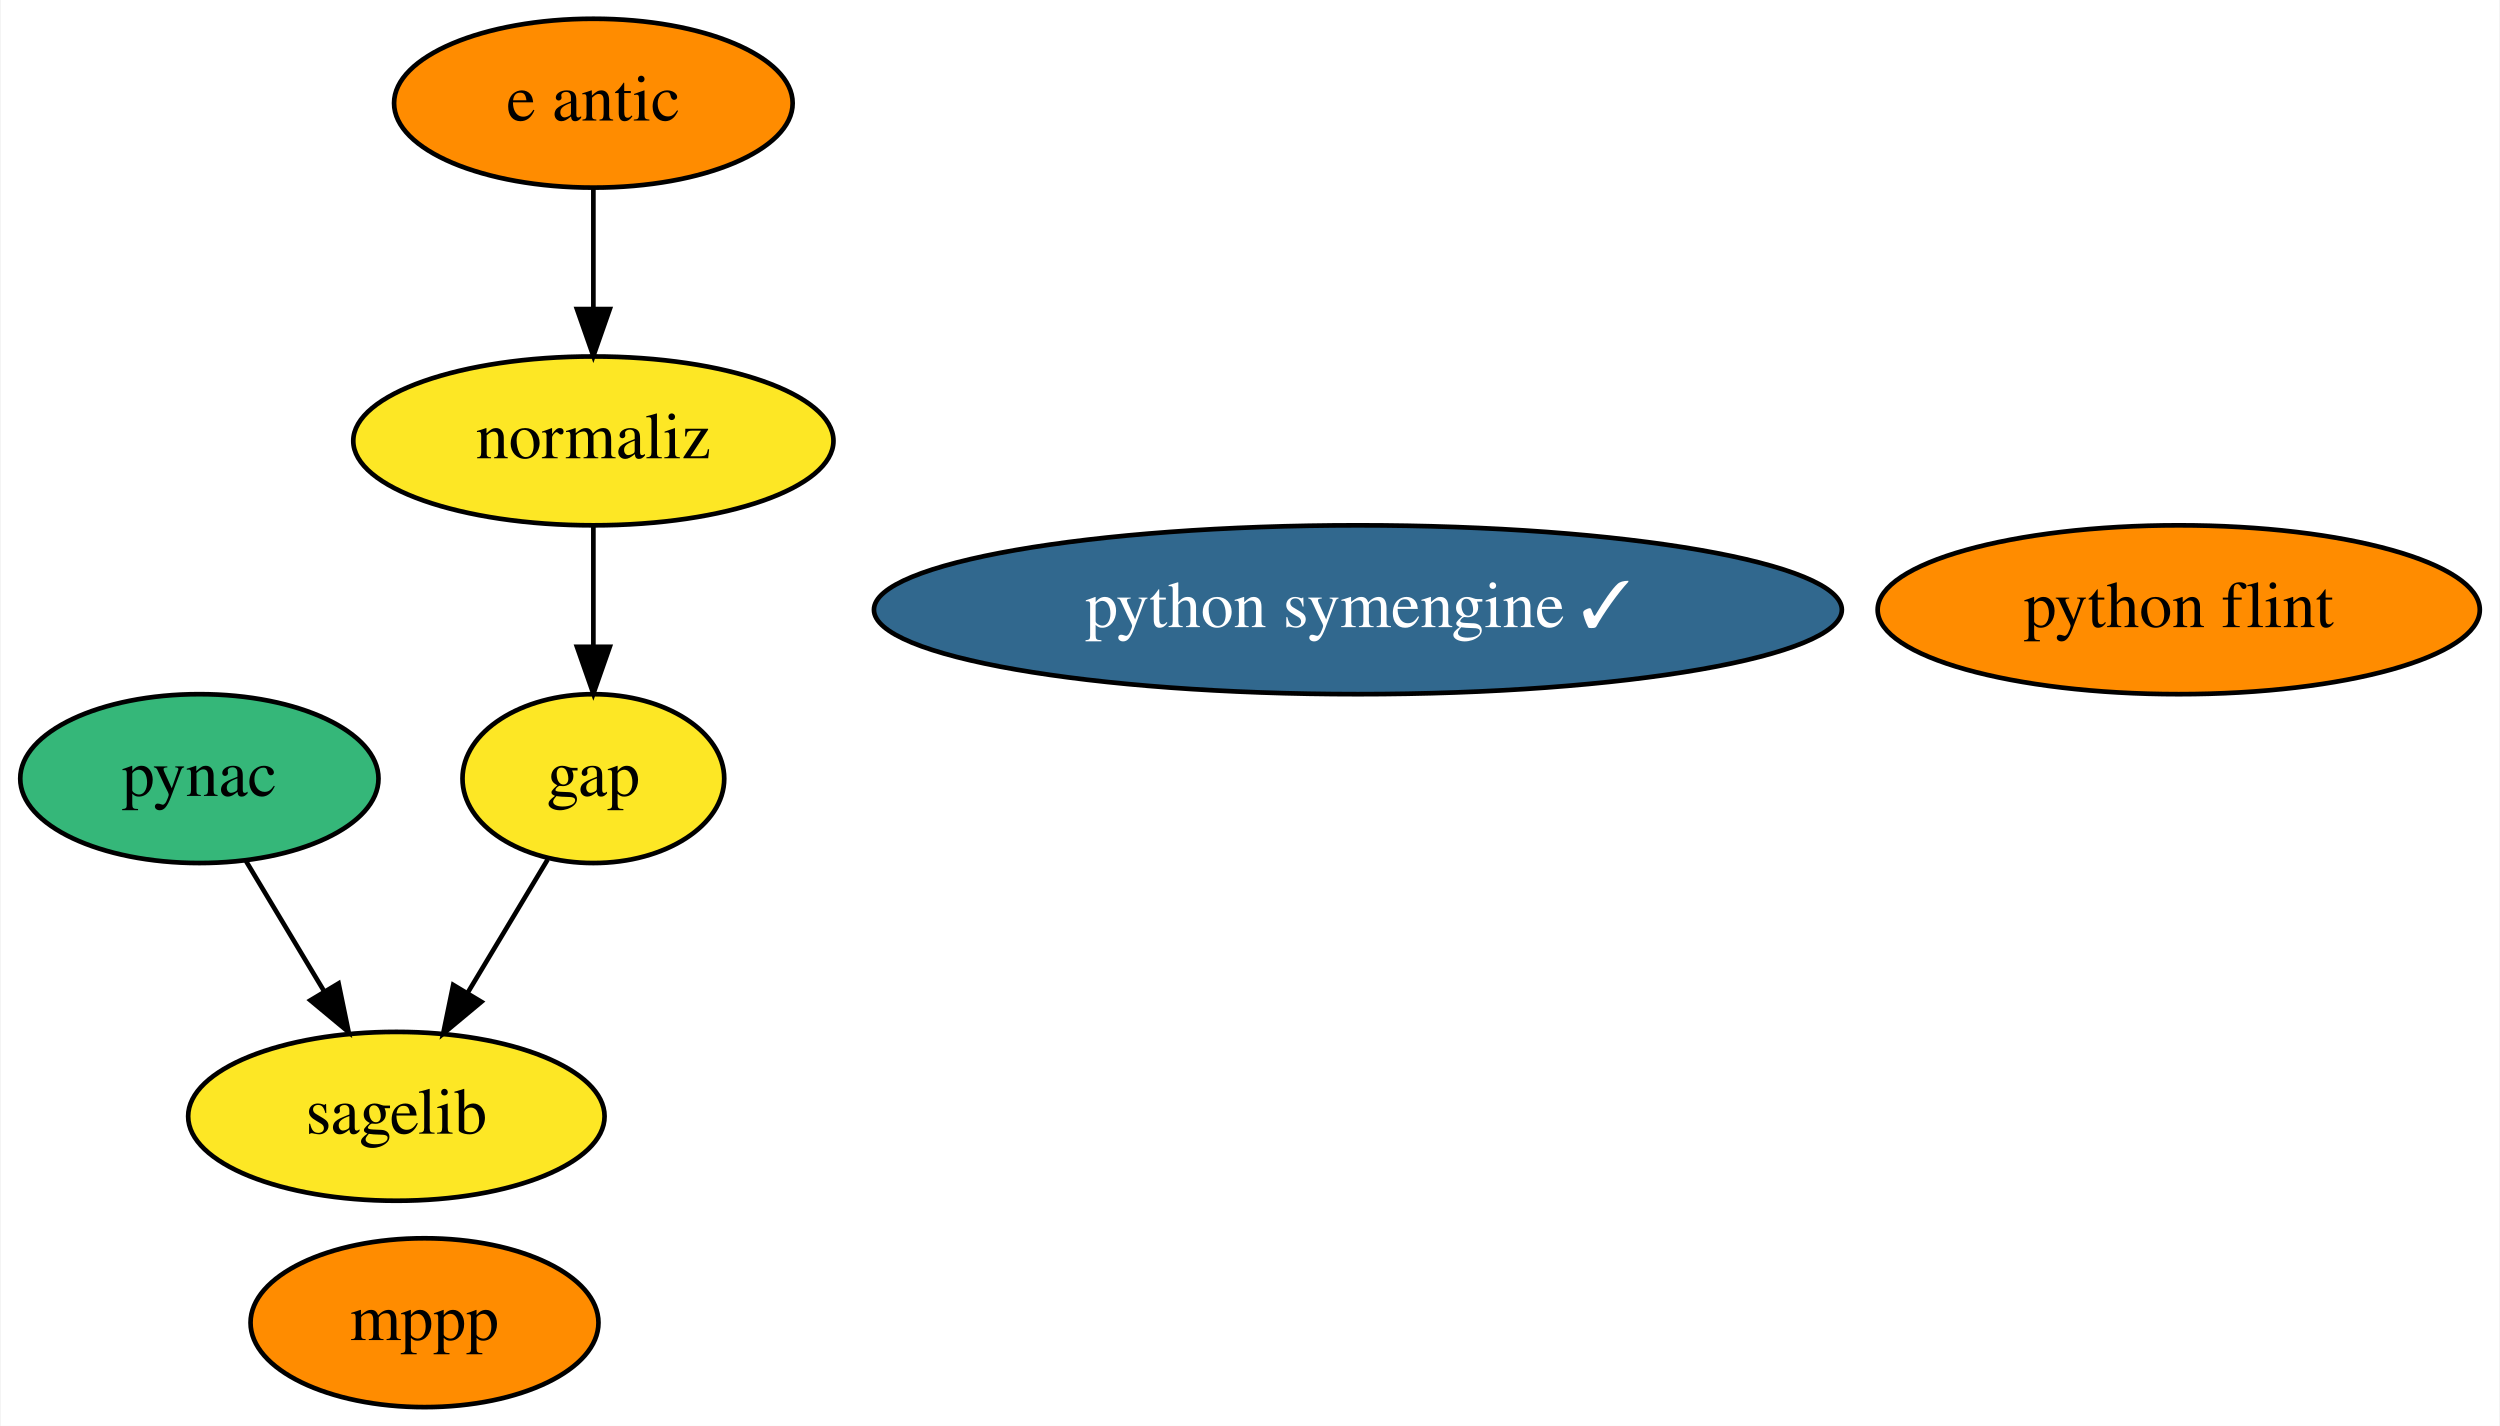
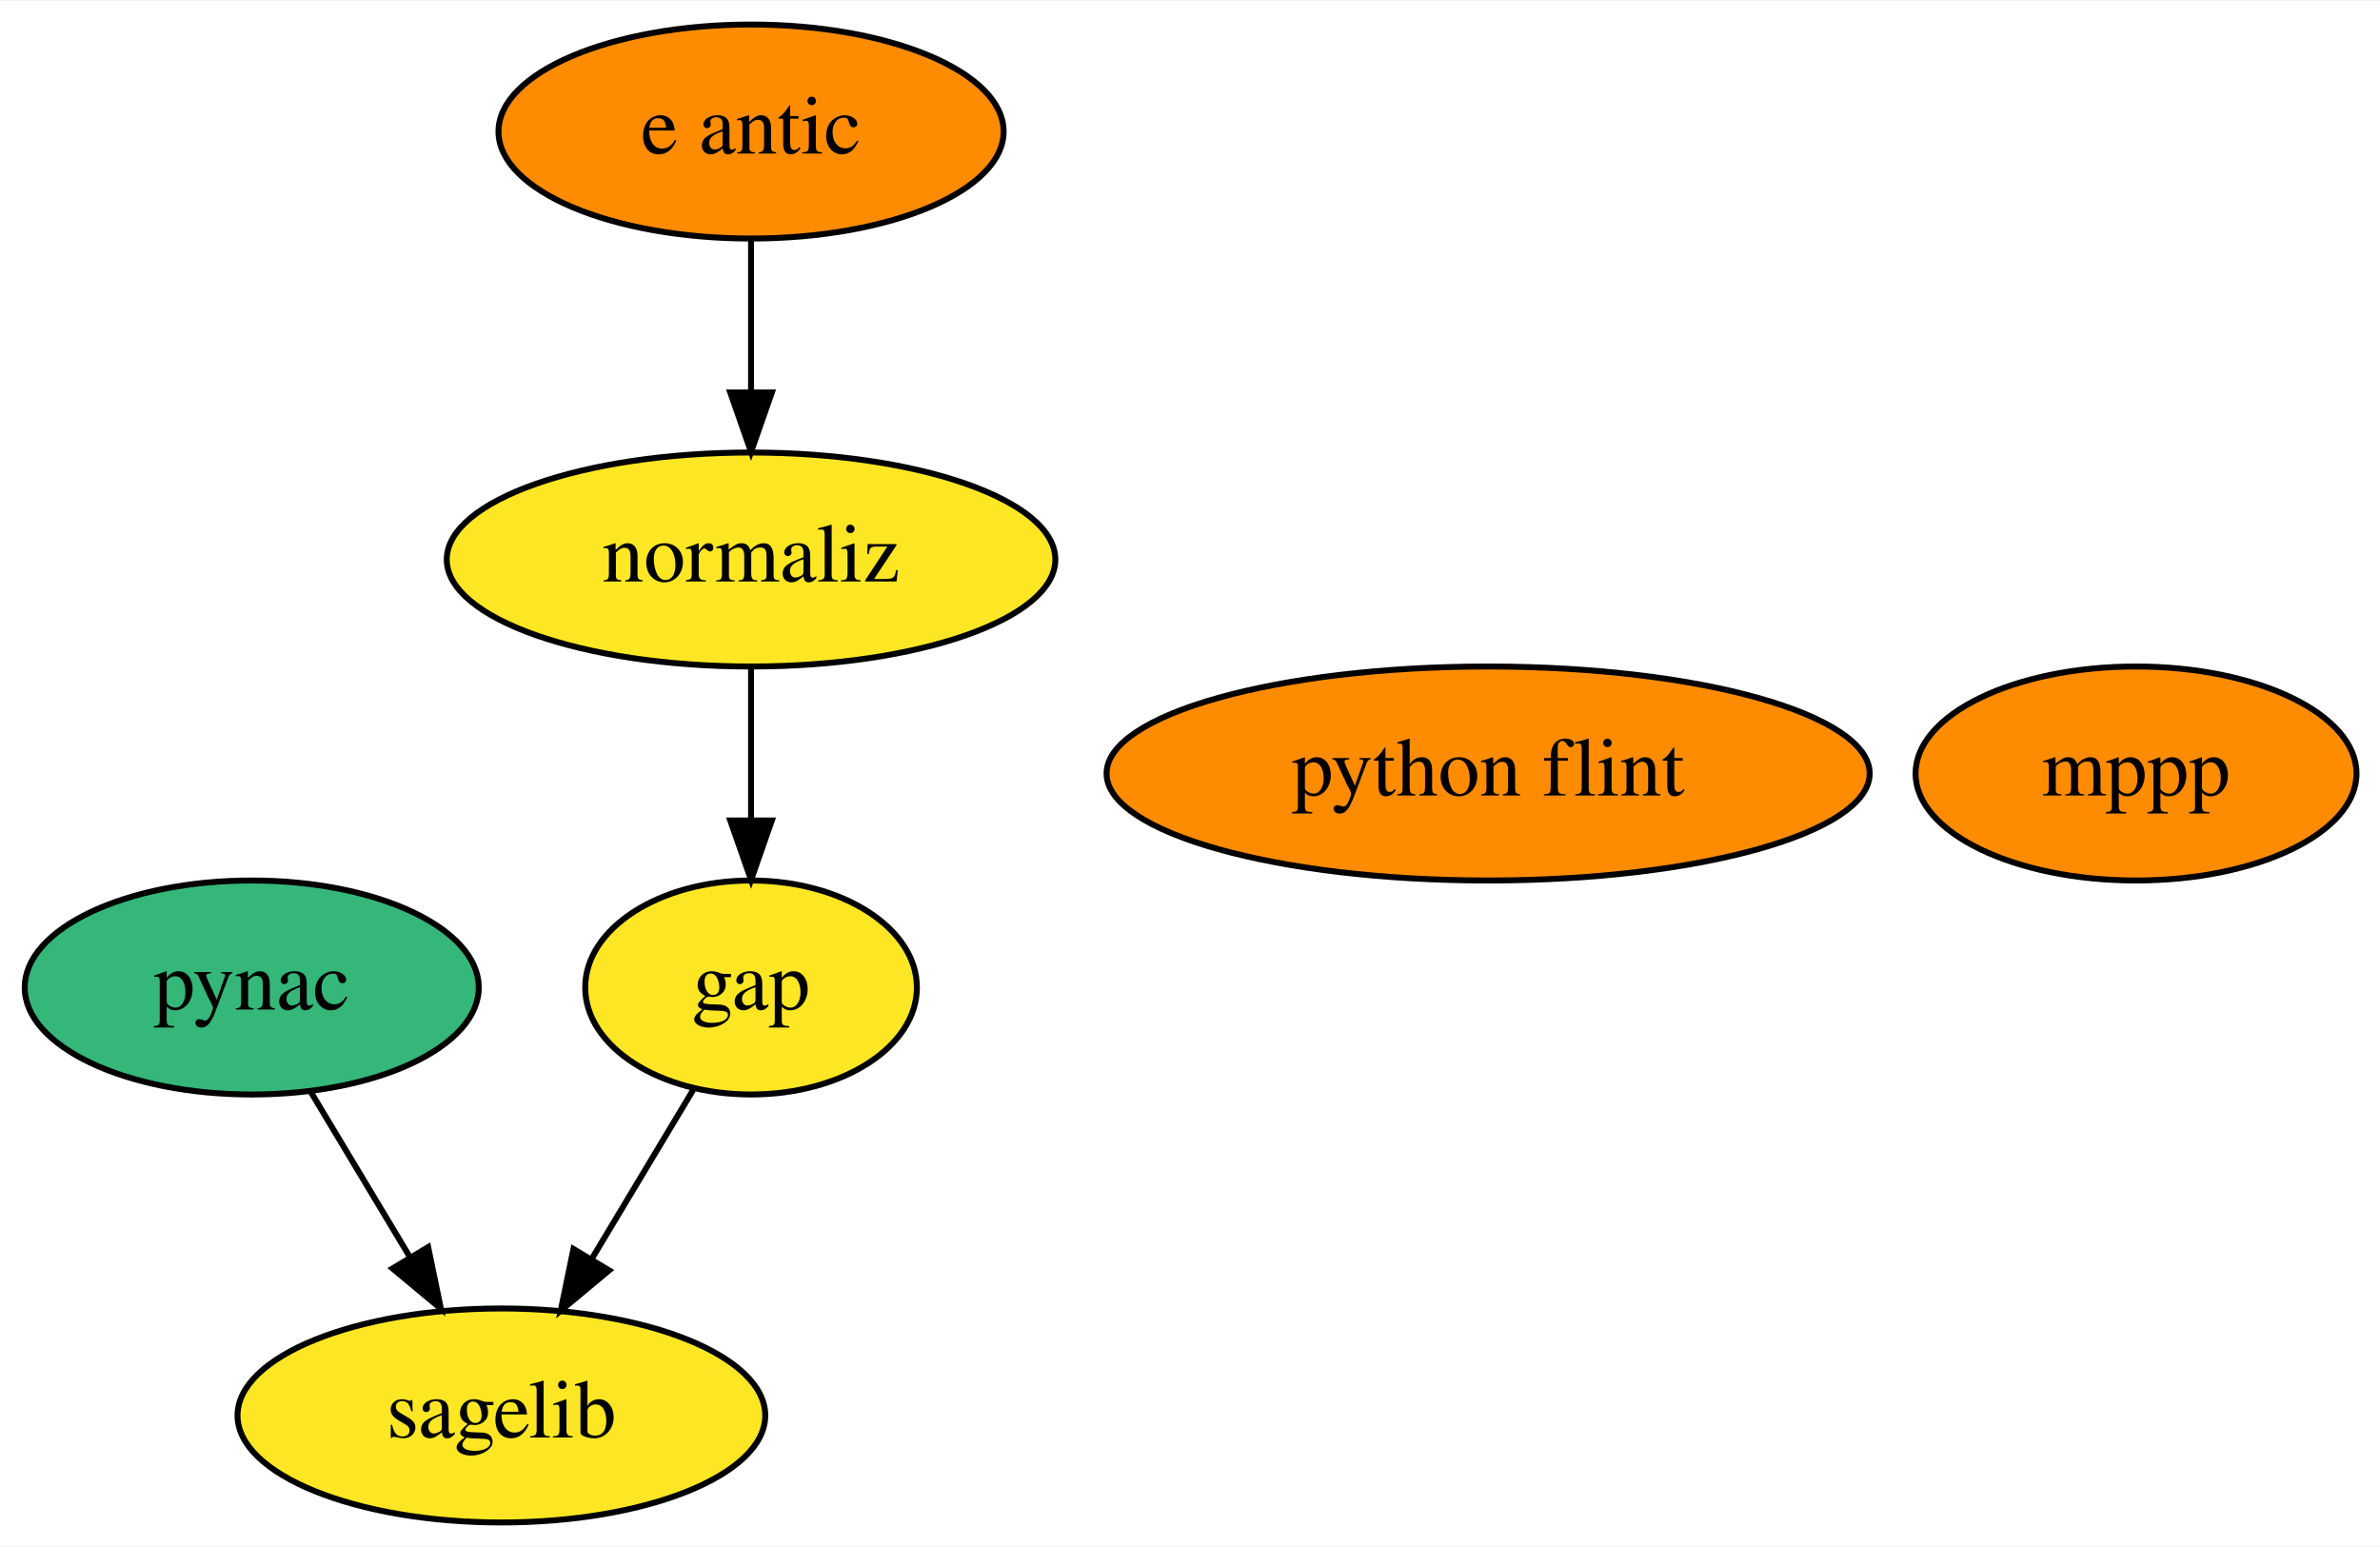
- <svg xmlns="http://www.w3.org/2000/svg" xmlns:xlink="http://www.w3.org/1999/xlink" width="533pt" height="304pt" viewBox="0.00 0.00 532.69 304.00">
-   <g id="graph0" class="graph" transform="scale(1 1) rotate(0) translate(4 300)">
-     <polygon fill="white" stroke="transparent" points="-4,4 -4,-300 528.69,-300 528.69,4 -4,4" />
+ <svg xmlns="http://www.w3.org/2000/svg" xmlns:xlink="http://www.w3.org/1999/xlink" width="400pt" height="260pt" viewBox="0.00 0.00 400.39 260.00">
+   <g id="graph0" class="graph" transform="scale(1 1) rotate(0) translate(4 256)">
+     <polygon fill="white" stroke="transparent" points="-4,4 -4,-256 396.39,-256 396.39,4 -4,4" />
    <g id="node1" class="node">
      <g id="a_node1">
        <a xlink:href="https://github.com/conda-forge/gap-feedstock" xlink:title="gap">
-           <ellipse fill="#fde725" stroke="black" cx="122.35" cy="-134" rx="27.9" ry="18" />
-           <text text-anchor="middle" x="122.35" y="-130.3" font-family="Times,serif" font-size="14.00">gap</text>
+           <ellipse fill="#fde725" stroke="black" cx="122.35" cy="-90" rx="27.9" ry="18" />
+           <text text-anchor="middle" x="122.35" y="-86.3" font-family="Times,serif" font-size="14.00">gap</text>
        </a>
      </g>
    </g>
-     <g id="node5" class="node">
-       <g id="a_node5">
+     <g id="node4" class="node">
+       <g id="a_node4">
        <a xlink:href="https://github.com/conda-forge/sagelib-feedstock" xlink:title="sagelib">
-           <ellipse fill="#fde725" stroke="black" cx="80.35" cy="-62" rx="44.39" ry="18" />
-           <text text-anchor="middle" x="80.35" y="-58.3" font-family="Times,serif" font-size="14.00">sagelib</text>
+           <ellipse fill="#fde725" stroke="black" cx="80.35" cy="-18" rx="44.39" ry="18" />
+           <text text-anchor="middle" x="80.35" y="-14.3" font-family="Times,serif" font-size="14.00">sagelib</text>
        </a>
      </g>
    </g>
    <g id="edge1" class="edge">
-       <path fill="none" stroke="black" d="M112.61,-116.76C107.54,-108.32 101.23,-97.8 95.53,-88.31" />
-       <polygon fill="black" stroke="black" points="98.47,-86.41 90.33,-79.63 92.47,-90.01 98.47,-86.41" />
+       <path fill="none" stroke="black" d="M112.61,-72.76C107.54,-64.32 101.23,-53.8 95.53,-44.31" />
+       <polygon fill="black" stroke="black" points="98.47,-42.41 90.33,-35.63 92.47,-46.01 98.47,-42.41" />
    </g>
    <g id="node2" class="node">
      <g id="a_node2">
        <a xlink:href="https://github.com/conda-forge/mppp-feedstock" xlink:title="mppp">
-           <ellipse fill="#ff8c00" stroke="black" cx="86.35" cy="-18" rx="37.09" ry="18" />
-           <text text-anchor="middle" x="86.35" y="-14.3" font-family="Times,serif" font-size="14.00">mppp</text>
+           <ellipse fill="#ff8c00" stroke="black" cx="355.35" cy="-126" rx="37.09" ry="18" />
+           <text text-anchor="middle" x="355.35" y="-122.3" font-family="Times,serif" font-size="14.00">mppp</text>
        </a>
      </g>
    </g>
    <g id="node3" class="node">
      <g id="a_node3">
        <a xlink:href="https://github.com/conda-forge/pynac-feedstock" xlink:title="pynac">
-           <ellipse fill="#35b779" stroke="black" cx="38.35" cy="-134" rx="38.19" ry="18" />
-           <text text-anchor="middle" x="38.35" y="-130.3" font-family="Times,serif" font-size="14.00">pynac</text>
+           <ellipse fill="#35b779" stroke="black" cx="38.35" cy="-90" rx="38.19" ry="18" />
+           <text text-anchor="middle" x="38.35" y="-86.3" font-family="Times,serif" font-size="14.00">pynac</text>
        </a>
      </g>
    </g>
    <g id="edge2" class="edge">
-       <path fill="none" stroke="black" d="M48.3,-116.41C53.25,-108.16 59.34,-98.01 64.88,-88.78" />
-       <polygon fill="black" stroke="black" points="68.03,-90.33 70.17,-79.96 62.03,-86.73 68.03,-90.33" />
+       <path fill="none" stroke="black" d="M48.3,-72.41C53.25,-64.16 59.34,-54.01 64.88,-44.78" />
+       <polygon fill="black" stroke="black" points="68.03,-46.33 70.17,-35.96 62.03,-42.73 68.03,-46.33" />
    </g>
-     <g id="node4" class="node">
-       <g id="a_node4">
-         <a xlink:href="https://github.com/conda-forge/python-symengine-feedstock/pull/39" xlink:title="python symengine ✓">
-           <ellipse fill="#31688e" stroke="black" cx="285.35" cy="-170" rx="103.18" ry="18" />
-           <text text-anchor="middle" x="285.35" y="-166.3" font-family="Times,serif" font-size="14.00" fill="white">python symengine ✓</text>
+     <g id="node5" class="node">
+       <g id="a_node5">
+         <a xlink:href="https://github.com/conda-forge/python-flint-feedstock" xlink:title="python flint">
+           <ellipse fill="#ff8c00" stroke="black" cx="246.35" cy="-126" rx="64.19" ry="18" />
+           <text text-anchor="middle" x="246.35" y="-122.3" font-family="Times,serif" font-size="14.00">python flint</text>
        </a>
      </g>
    </g>
    <g id="node6" class="node">
      <g id="a_node6">
-         <a xlink:href="https://github.com/conda-forge/python-flint-feedstock" xlink:title="python flint">
-           <ellipse fill="#ff8c00" stroke="black" cx="460.35" cy="-170" rx="64.19" ry="18" />
-           <text text-anchor="middle" x="460.35" y="-166.3" font-family="Times,serif" font-size="14.00">python flint</text>
+         <a xlink:href="https://github.com/conda-forge/e-antic-feedstock" xlink:title="e antic">
+           <ellipse fill="#ff8c00" stroke="black" cx="122.35" cy="-234" rx="42.49" ry="18" />
+           <text text-anchor="middle" x="122.35" y="-230.3" font-family="Times,serif" font-size="14.00">e antic</text>
        </a>
      </g>
    </g>
    <g id="node7" class="node">
      <g id="a_node7">
-         <a xlink:href="https://github.com/conda-forge/e-antic-feedstock" xlink:title="e antic">
-           <ellipse fill="#ff8c00" stroke="black" cx="122.35" cy="-278" rx="42.49" ry="18" />
-           <text text-anchor="middle" x="122.35" y="-274.3" font-family="Times,serif" font-size="14.00">e antic</text>
-         </a>
-       </g>
-     </g>
-     <g id="node8" class="node">
-       <g id="a_node8">
        <a xlink:href="https://github.com/conda-forge/normaliz-feedstock" xlink:title="normaliz">
-           <ellipse fill="#fde725" stroke="black" cx="122.35" cy="-206" rx="51.19" ry="18" />
-           <text text-anchor="middle" x="122.35" y="-202.3" font-family="Times,serif" font-size="14.00">normaliz</text>
+           <ellipse fill="#fde725" stroke="black" cx="122.35" cy="-162" rx="51.19" ry="18" />
+           <text text-anchor="middle" x="122.35" y="-158.3" font-family="Times,serif" font-size="14.00">normaliz</text>
        </a>
      </g>
    </g>
    <g id="edge3" class="edge">
-       <path fill="none" stroke="black" d="M122.35,-259.7C122.35,-251.98 122.35,-242.71 122.35,-234.11" />
-       <polygon fill="black" stroke="black" points="125.85,-234.1 122.35,-224.1 118.85,-234.1 125.85,-234.1" />
+       <path fill="none" stroke="black" d="M122.35,-215.7C122.35,-207.98 122.35,-198.71 122.35,-190.11" />
+       <polygon fill="black" stroke="black" points="125.85,-190.1 122.35,-180.1 118.85,-190.1 125.85,-190.1" />
    </g>
    <g id="edge4" class="edge">
-       <path fill="none" stroke="black" d="M122.35,-187.7C122.35,-179.98 122.35,-170.71 122.35,-162.11" />
-       <polygon fill="black" stroke="black" points="125.85,-162.1 122.35,-152.1 118.85,-162.1 125.85,-162.1" />
+       <path fill="none" stroke="black" d="M122.35,-143.7C122.35,-135.98 122.35,-126.71 122.35,-118.11" />
+       <polygon fill="black" stroke="black" points="125.85,-118.1 122.35,-108.1 118.85,-118.1 125.85,-118.1" />
    </g>
  </g>
</svg>
